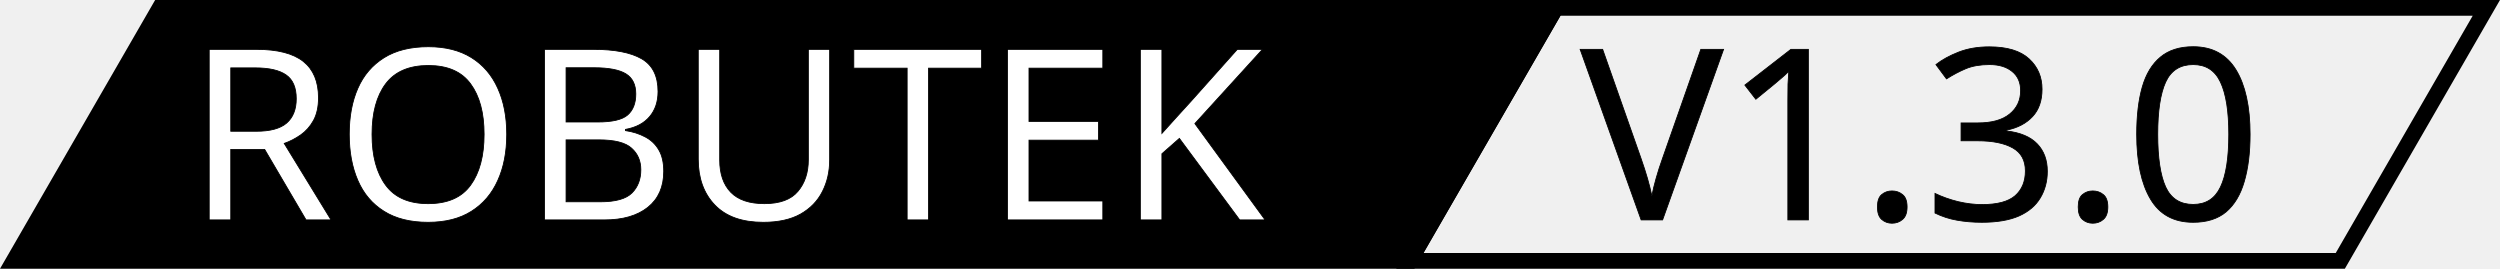
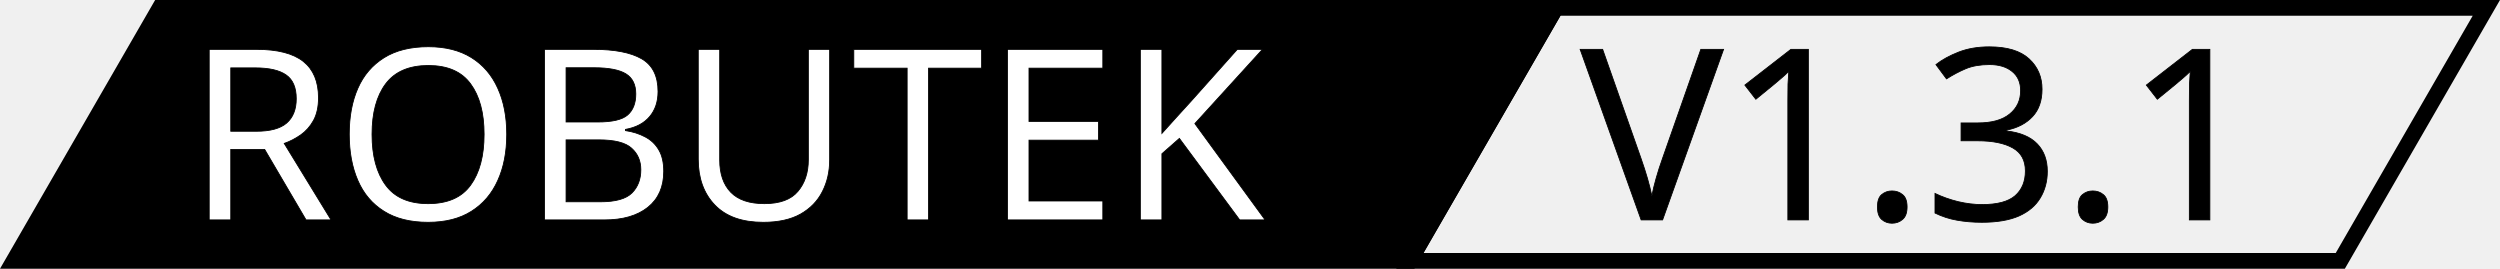
<svg xmlns="http://www.w3.org/2000/svg" width="295.21mm" height="31.734mm" viewBox="0 0 295.21 31.734" version="1.1" id="svg1">
  <defs id="defs1">
    </defs>
  <g id="layer1" transform="translate(-5.779924,-120.327)">
    <rect style="fill:#000000;fill-opacity:1;stroke:#000000;stroke-width:2.149;stroke-dasharray:none;stroke-opacity:1" id="rect6" width="164.868" height="34.488" x="94.646" y="140.019" transform="matrix(1,0,-0.5,0.8660254,0,0)" />
    <rect style="fill:none;fill-opacity:1;stroke:#000000;stroke-width:2.149;stroke-dasharray:none;stroke-opacity:1" id="rect7" width="109.873" height="34.494" x="259.513" y="140.016" transform="matrix(1,0,-0.5,0.8660254,0,0)" />
  </g>
  <text xml:space="preserve" style="font-size:28.222px;font-family:Arial;-inkscape-font-specification:Arial;fill:#000000;fill-opacity:1;stroke:#000000;stroke-width:0.1;stroke-opacity:1" x="186.589" y="25.968" id="text7">
-     <tspan style="font-style:normal;font-variant:normal;font-weight:normal;font-stretch:normal;font-family:'Arial Rounded MT Bold';-inkscape-font-specification:'Arial Rounded MT Bold, ';fill:#000000;fill-opacity:1;stroke-width:0.1" x="186.589" y="25.968" id="tspan3">V1.3.0</tspan>
+     <tspan style="font-style:normal;font-variant:normal;font-weight:normal;font-stretch:normal;font-family:'Arial Rounded MT Bold';-inkscape-font-specification:'Arial Rounded MT Bold, ';fill:#000000;fill-opacity:1;stroke-width:0.1" x="186.589" y="25.968" id="tspan3">V1.3.1</tspan>
  </text>
  <text xml:space="preserve" style="font-size:28.222px;font-family:Arial;-inkscape-font-specification:Arial;fill:#ffffff;fill-opacity:1;stroke:#000000;stroke-width:0.1;stroke-opacity:1" x="21.967" y="25.968" id="text1">
    <tspan id="tspan1" style="font-style:normal;font-variant:normal;font-weight:normal;font-stretch:normal;font-family:'Arial Rounded MT Bold';-inkscape-font-specification:'Arial Rounded MT Bold, ';fill:#ffffff;fill-opacity:1;stroke:#000000;stroke-width:0.1;stroke-opacity:1" x="21.967" y="25.968">ROBUTEK</tspan>
  </text>
</svg>
